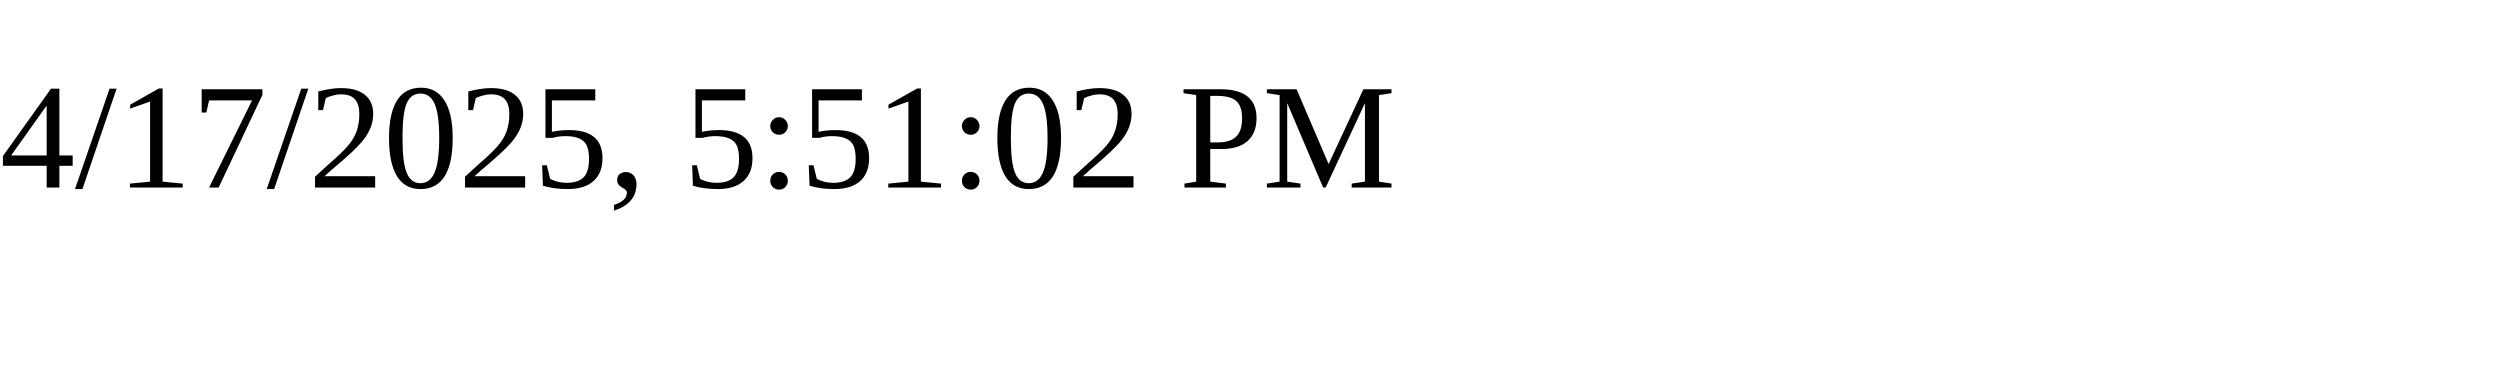
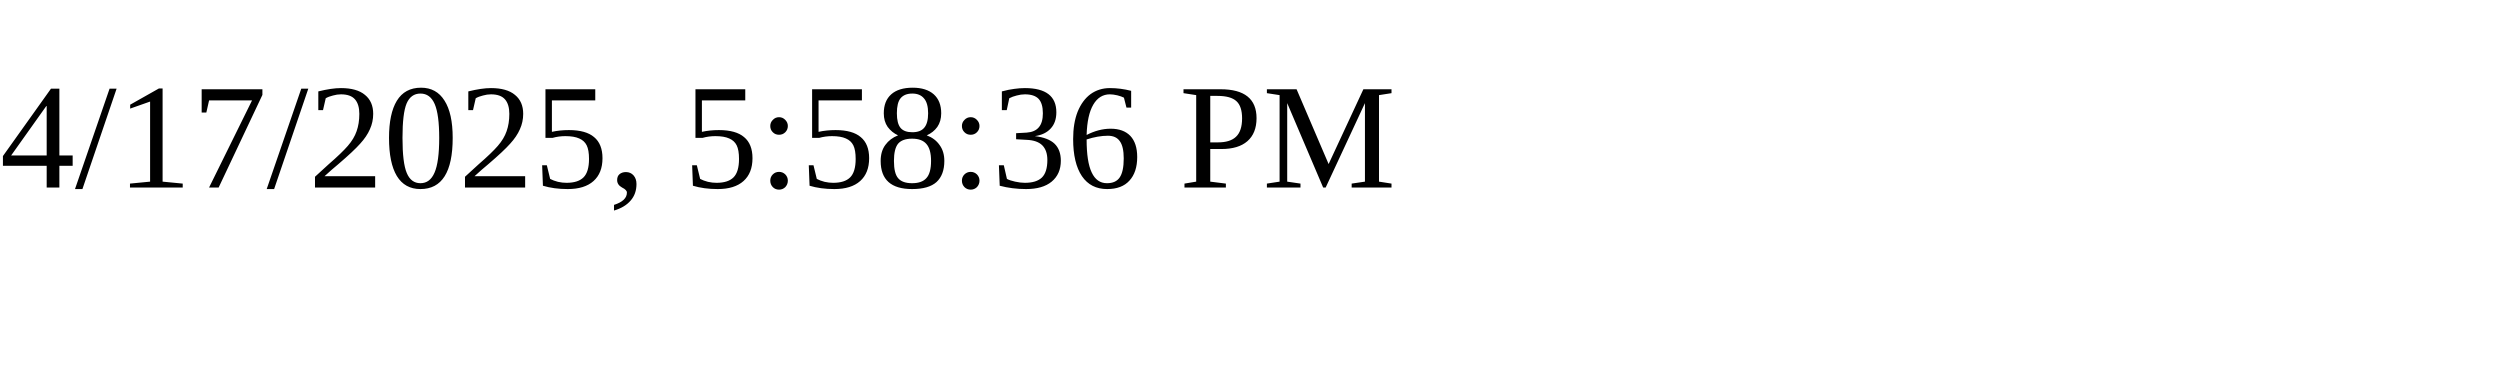
<svg xmlns="http://www.w3.org/2000/svg" height="30" width="200">
-   <text x="0" y="15">4/17/2025, 5:51:02 PM</text>
+   <text x="0" y="15">4/17/2025, 5:58:36 PM</text>
</svg>
